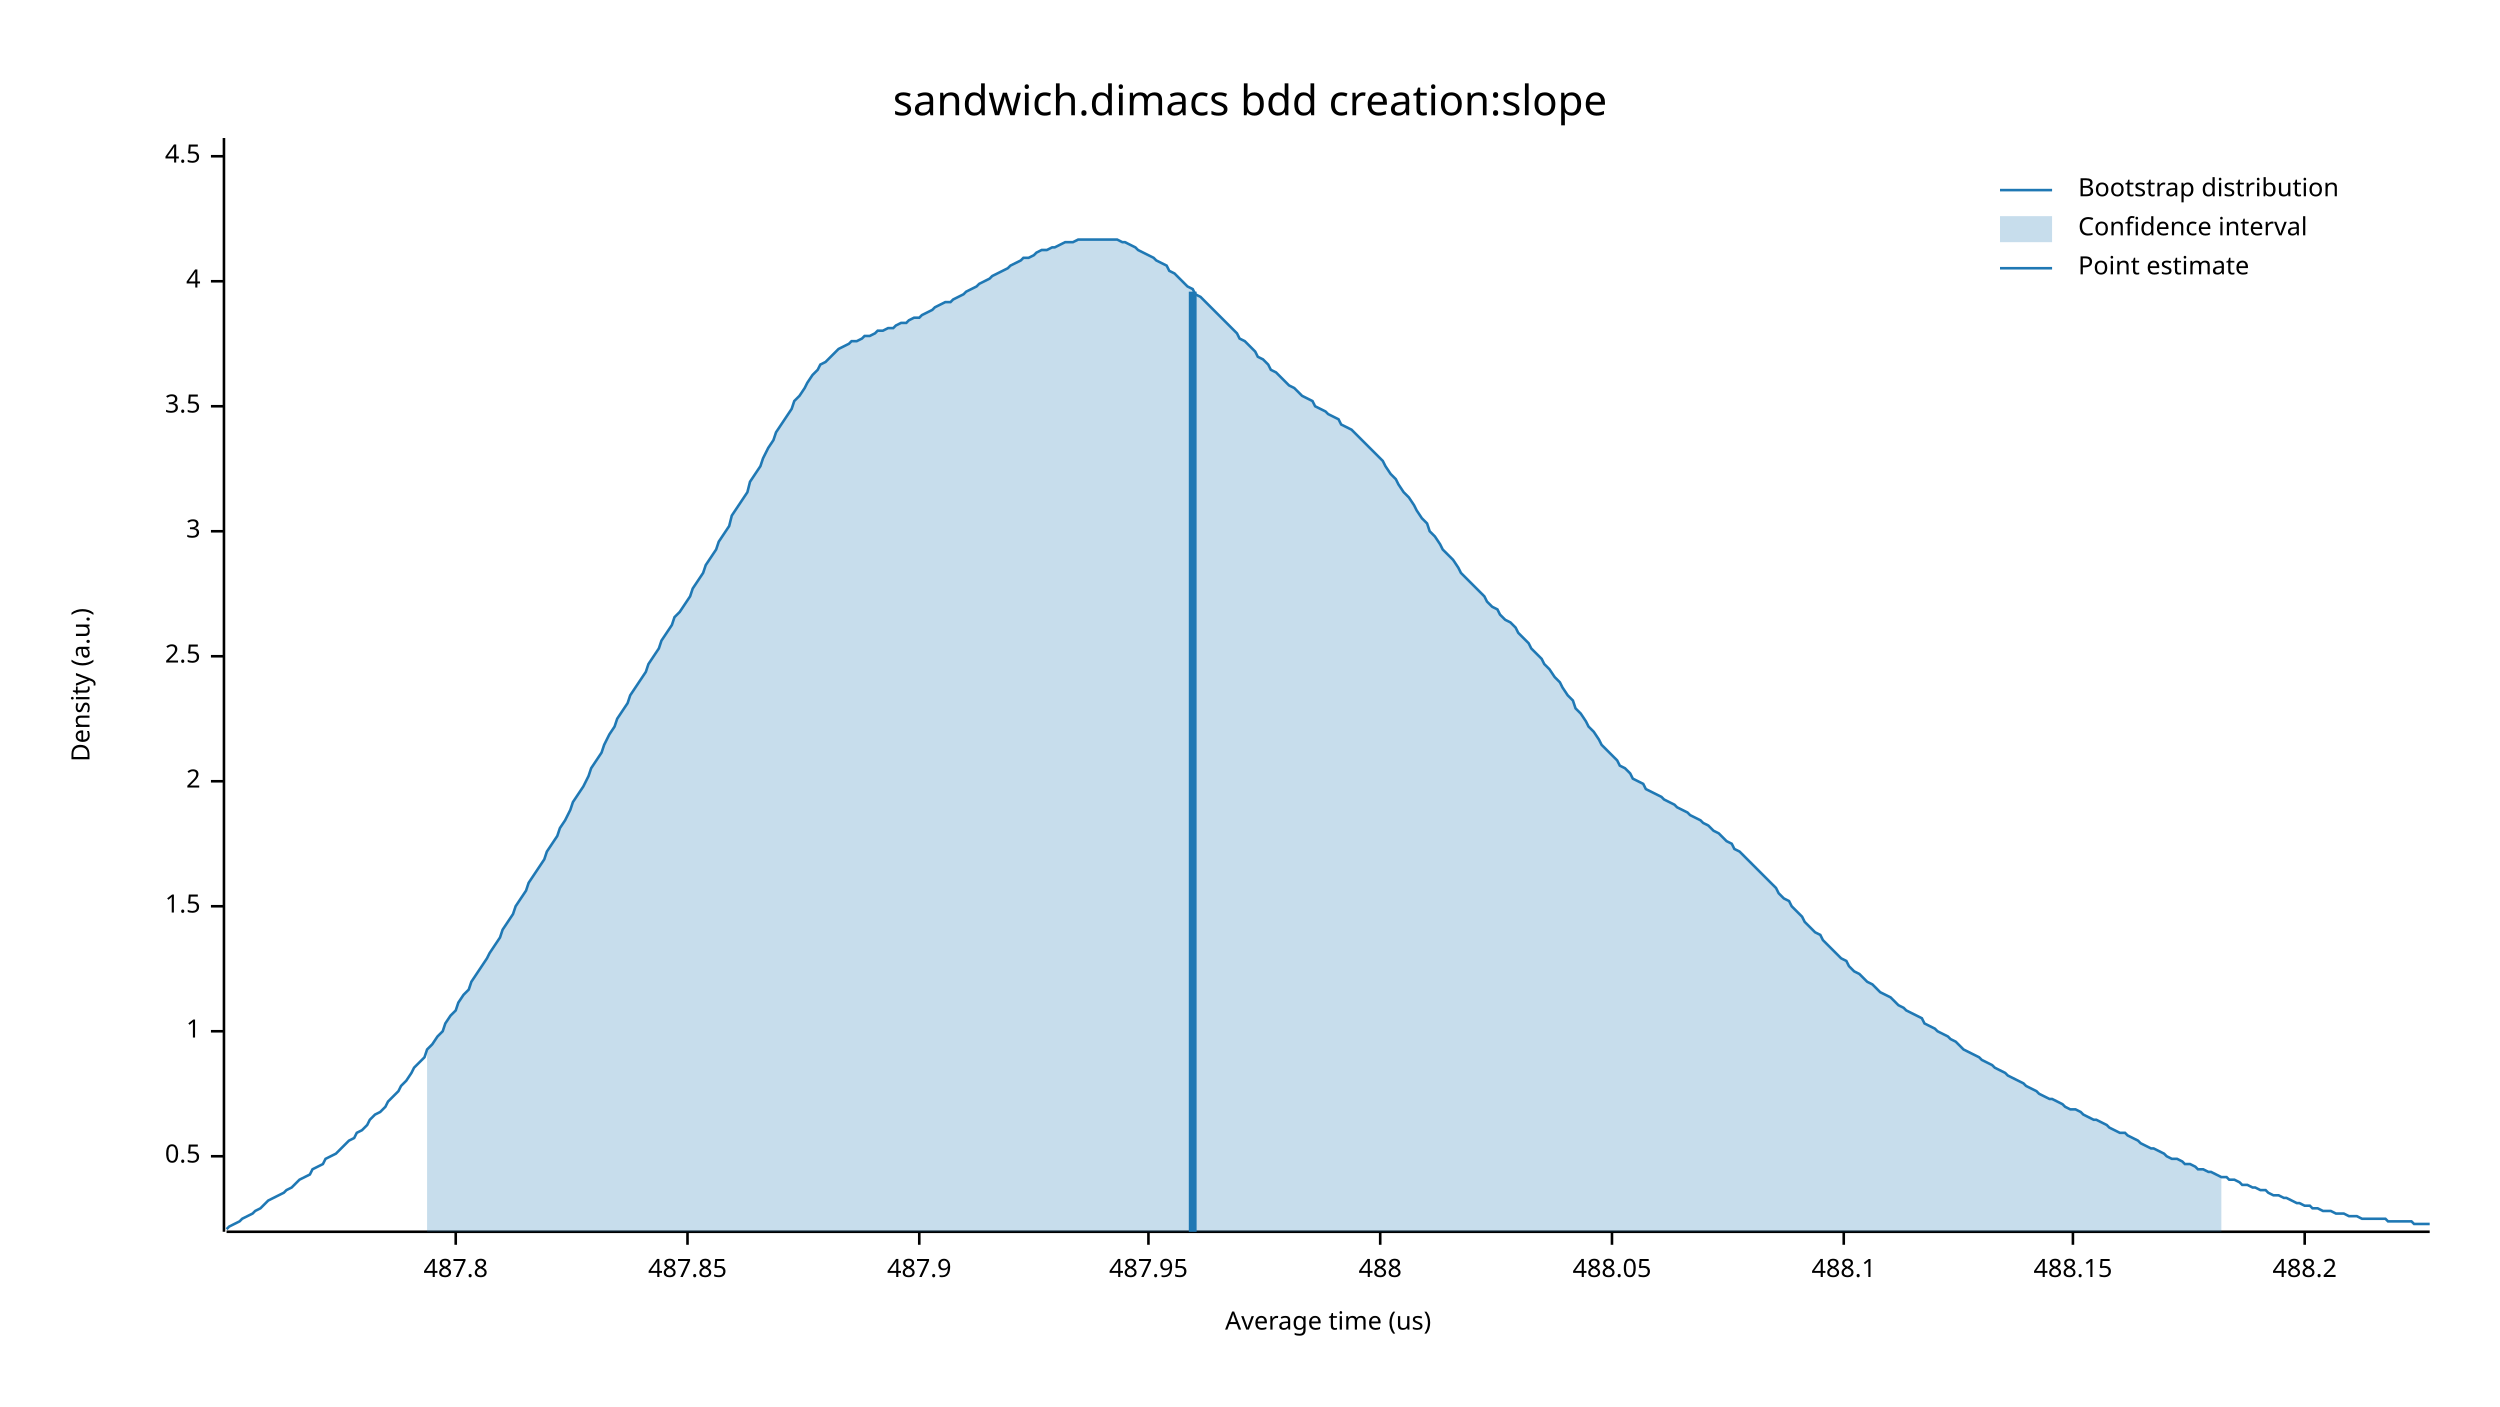
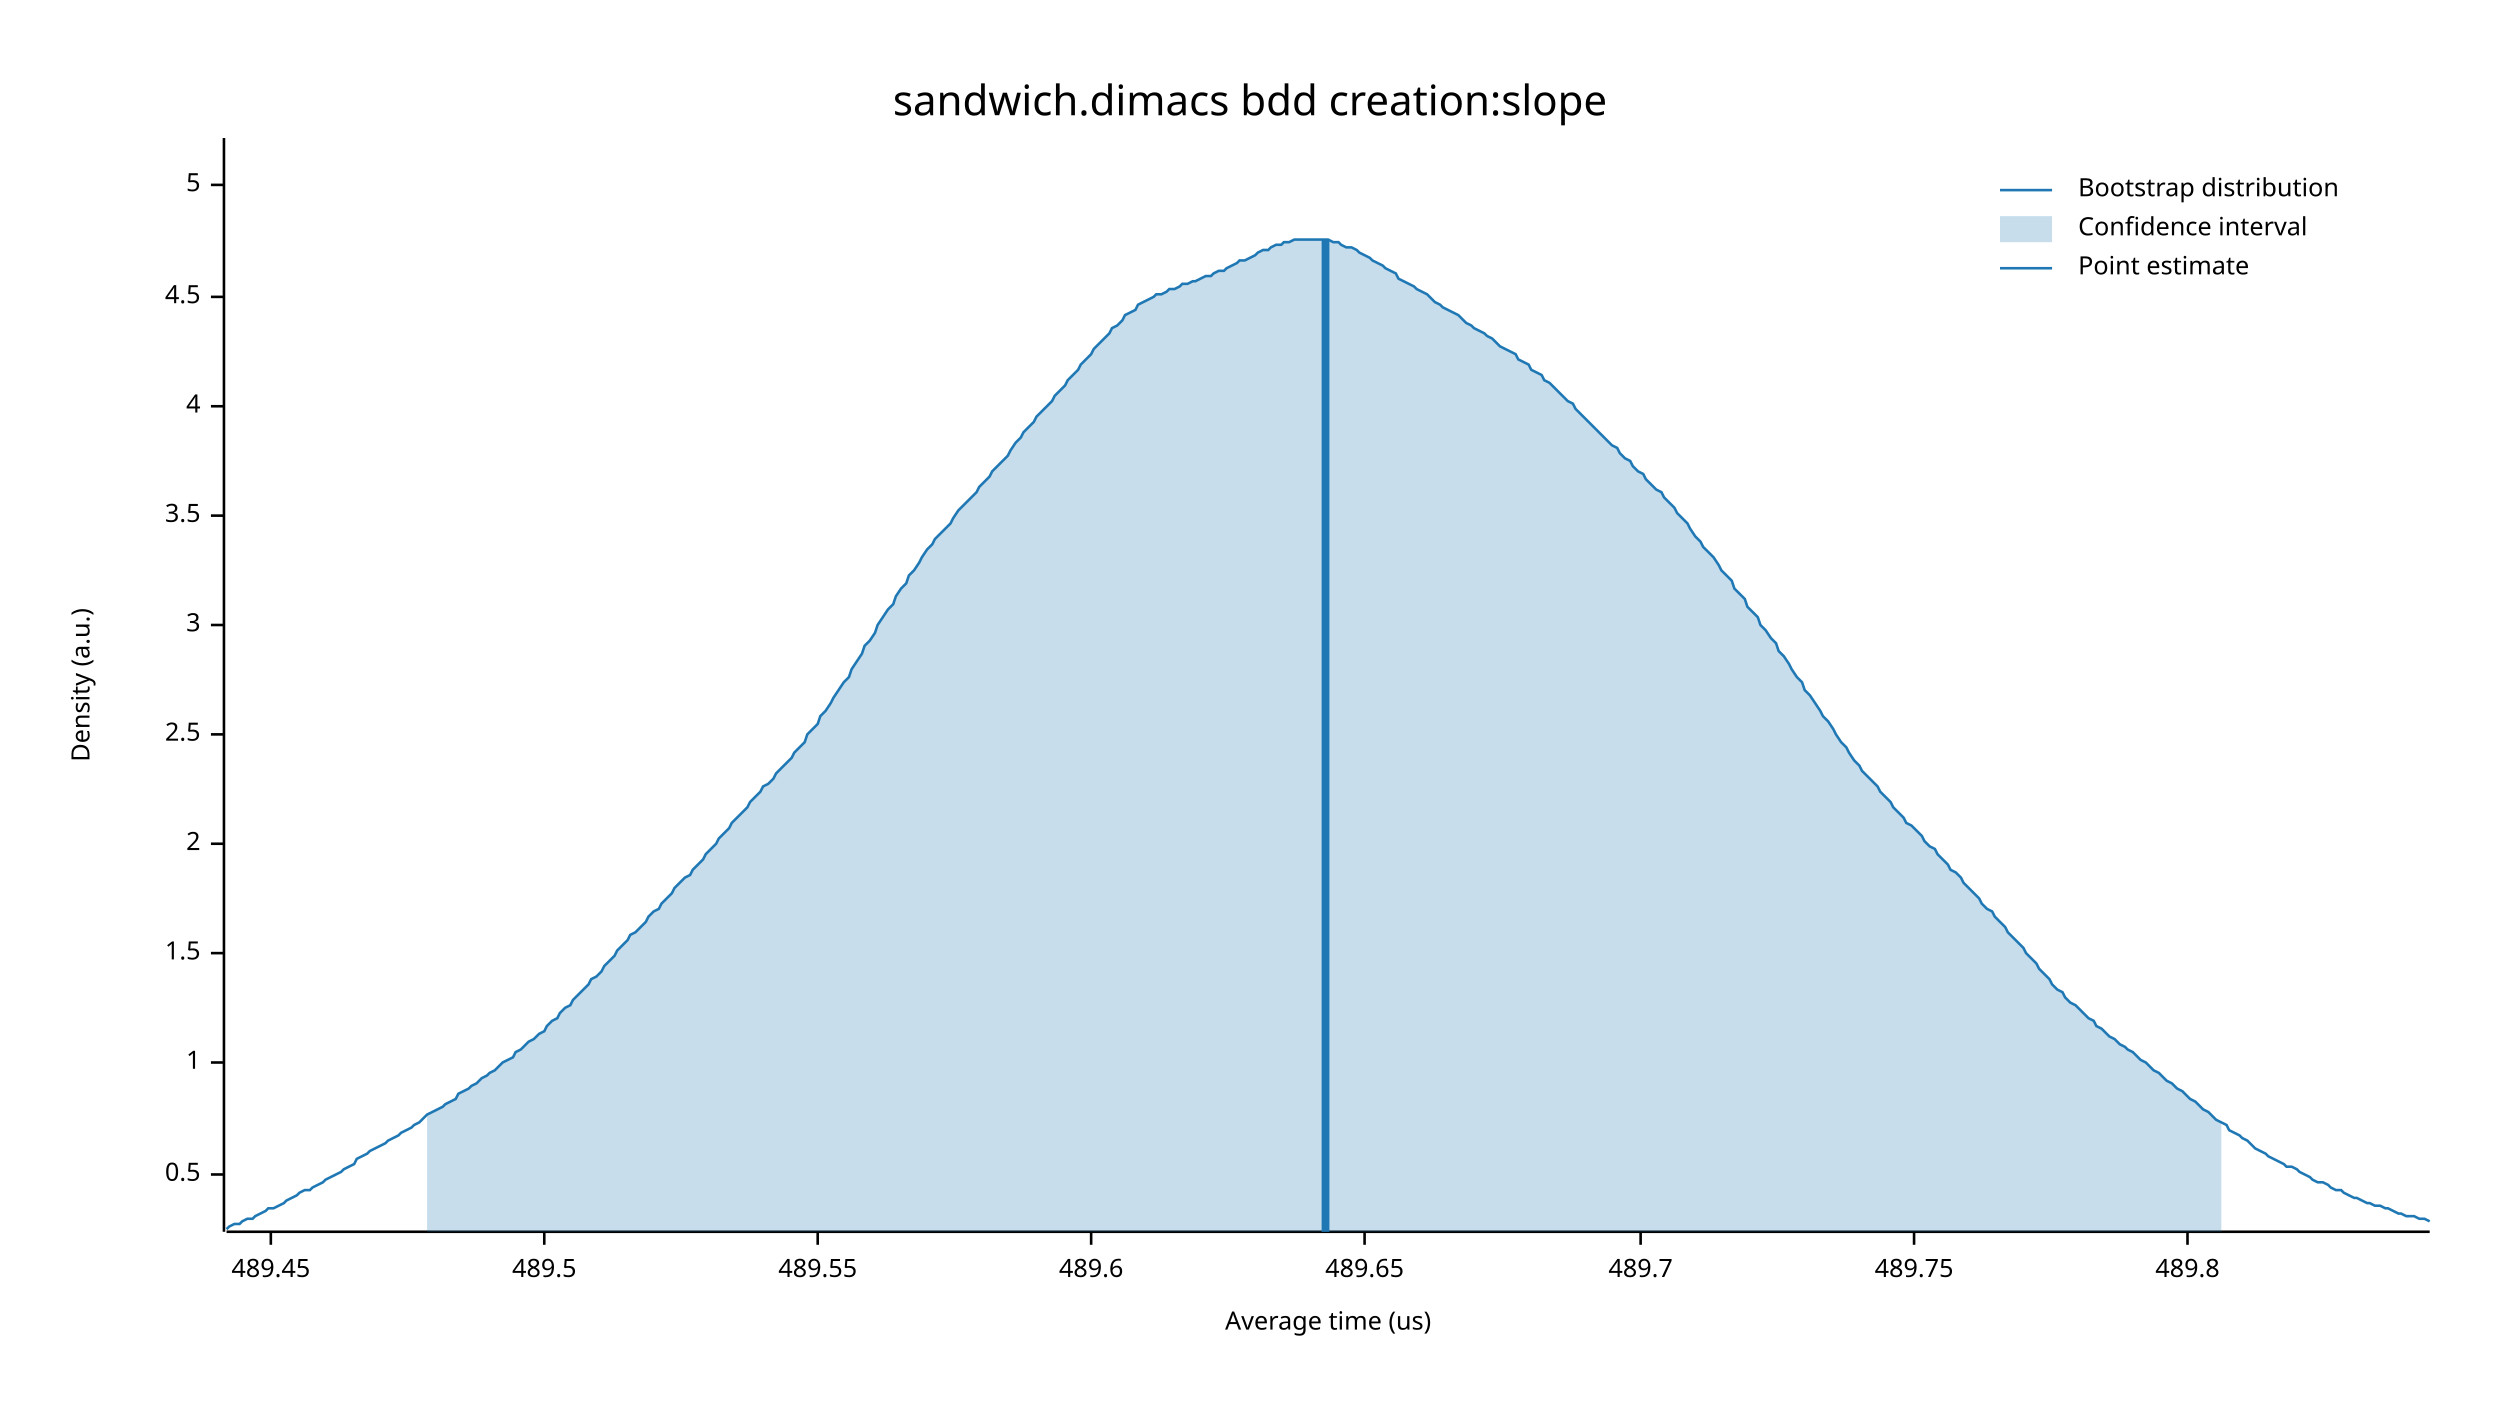
<svg xmlns="http://www.w3.org/2000/svg" width="960" height="540" viewBox="0 0 960 540">
  <text x="480" y="32" dy="0.76em" text-anchor="middle" font-family="sans-serif" font-size="16.129" opacity="1" fill="#000000">
sandwich.dimacs bdd creation:slope
</text>
  <text x="27" y="263" dy="0.76em" text-anchor="middle" font-family="sans-serif" font-size="9.677" opacity="1" fill="#000000" transform="rotate(270, 27, 263)">
Density (a.u.)
</text>
  <text x="510" y="513" dy="-0.5ex" text-anchor="middle" font-family="sans-serif" font-size="9.677" opacity="1" fill="#000000">
Average time (us)
</text>
  <polyline fill="none" opacity="1" stroke="#000000" stroke-width="1" points="86,53 86,473 " />
-   <text x="77" y="444" dy="0.5ex" text-anchor="end" font-family="sans-serif" font-size="9.677" opacity="1" fill="#000000">
+   <text x="77" y="451" dy="0.5ex" text-anchor="end" font-family="sans-serif" font-size="9.677" opacity="1" fill="#000000">
0.5
</text>
-   <polyline fill="none" opacity="1" stroke="#000000" stroke-width="1" points="81,444 86,444 " />
-   <text x="77" y="396" dy="0.5ex" text-anchor="end" font-family="sans-serif" font-size="9.677" opacity="1" fill="#000000">
+   <polyline fill="none" opacity="1" stroke="#000000" stroke-width="1" points="81,451 86,451 " />
+   <text x="77" y="408" dy="0.5ex" text-anchor="end" font-family="sans-serif" font-size="9.677" opacity="1" fill="#000000">
1
</text>
-   <polyline fill="none" opacity="1" stroke="#000000" stroke-width="1" points="81,396 86,396 " />
-   <text x="77" y="348" dy="0.5ex" text-anchor="end" font-family="sans-serif" font-size="9.677" opacity="1" fill="#000000">
+   <polyline fill="none" opacity="1" stroke="#000000" stroke-width="1" points="81,408 86,408 " />
+   <text x="77" y="366" dy="0.5ex" text-anchor="end" font-family="sans-serif" font-size="9.677" opacity="1" fill="#000000">
1.5
</text>
-   <polyline fill="none" opacity="1" stroke="#000000" stroke-width="1" points="81,348 86,348 " />
-   <text x="77" y="300" dy="0.5ex" text-anchor="end" font-family="sans-serif" font-size="9.677" opacity="1" fill="#000000">
+   <polyline fill="none" opacity="1" stroke="#000000" stroke-width="1" points="81,366 86,366 " />
+   <text x="77" y="324" dy="0.5ex" text-anchor="end" font-family="sans-serif" font-size="9.677" opacity="1" fill="#000000">
2
</text>
-   <polyline fill="none" opacity="1" stroke="#000000" stroke-width="1" points="81,300 86,300 " />
-   <text x="77" y="252" dy="0.5ex" text-anchor="end" font-family="sans-serif" font-size="9.677" opacity="1" fill="#000000">
+   <polyline fill="none" opacity="1" stroke="#000000" stroke-width="1" points="81,324 86,324 " />
+   <text x="77" y="282" dy="0.5ex" text-anchor="end" font-family="sans-serif" font-size="9.677" opacity="1" fill="#000000">
2.5
</text>
-   <polyline fill="none" opacity="1" stroke="#000000" stroke-width="1" points="81,252 86,252 " />
-   <text x="77" y="204" dy="0.5ex" text-anchor="end" font-family="sans-serif" font-size="9.677" opacity="1" fill="#000000">
+   <polyline fill="none" opacity="1" stroke="#000000" stroke-width="1" points="81,282 86,282 " />
+   <text x="77" y="240" dy="0.5ex" text-anchor="end" font-family="sans-serif" font-size="9.677" opacity="1" fill="#000000">
3
</text>
-   <polyline fill="none" opacity="1" stroke="#000000" stroke-width="1" points="81,204 86,204 " />
-   <text x="77" y="156" dy="0.5ex" text-anchor="end" font-family="sans-serif" font-size="9.677" opacity="1" fill="#000000">
+   <polyline fill="none" opacity="1" stroke="#000000" stroke-width="1" points="81,240 86,240 " />
+   <text x="77" y="198" dy="0.5ex" text-anchor="end" font-family="sans-serif" font-size="9.677" opacity="1" fill="#000000">
3.5
</text>
-   <polyline fill="none" opacity="1" stroke="#000000" stroke-width="1" points="81,156 86,156 " />
-   <text x="77" y="108" dy="0.5ex" text-anchor="end" font-family="sans-serif" font-size="9.677" opacity="1" fill="#000000">
+   <polyline fill="none" opacity="1" stroke="#000000" stroke-width="1" points="81,198 86,198 " />
+   <text x="77" y="156" dy="0.5ex" text-anchor="end" font-family="sans-serif" font-size="9.677" opacity="1" fill="#000000">
4
</text>
-   <polyline fill="none" opacity="1" stroke="#000000" stroke-width="1" points="81,108 86,108 " />
-   <text x="77" y="60" dy="0.5ex" text-anchor="end" font-family="sans-serif" font-size="9.677" opacity="1" fill="#000000">
+   <polyline fill="none" opacity="1" stroke="#000000" stroke-width="1" points="81,156 86,156 " />
+   <text x="77" y="114" dy="0.5ex" text-anchor="end" font-family="sans-serif" font-size="9.677" opacity="1" fill="#000000">
4.5
</text>
-   <polyline fill="none" opacity="1" stroke="#000000" stroke-width="1" points="81,60 86,60 " />
+   <polyline fill="none" opacity="1" stroke="#000000" stroke-width="1" points="81,114 86,114 " />
+   <text x="77" y="71" dy="0.5ex" text-anchor="end" font-family="sans-serif" font-size="9.677" opacity="1" fill="#000000">
+ 5
+ </text>
+   <polyline fill="none" opacity="1" stroke="#000000" stroke-width="1" points="81,71 86,71 " />
  <polyline fill="none" opacity="1" stroke="#000000" stroke-width="1" points="87,473 933,473 " />
-   <text x="175" y="483" dy="0.76em" text-anchor="middle" font-family="sans-serif" font-size="9.677" opacity="1" fill="#000000">
- 487.8
+   <text x="104" y="483" dy="0.76em" text-anchor="middle" font-family="sans-serif" font-size="9.677" opacity="1" fill="#000000">
+ 489.45
</text>
-   <polyline fill="none" opacity="1" stroke="#000000" stroke-width="1" points="175,473 175,478 " />
-   <text x="264" y="483" dy="0.76em" text-anchor="middle" font-family="sans-serif" font-size="9.677" opacity="1" fill="#000000">
- 487.85
+   <polyline fill="none" opacity="1" stroke="#000000" stroke-width="1" points="104,473 104,478 " />
+   <text x="209" y="483" dy="0.76em" text-anchor="middle" font-family="sans-serif" font-size="9.677" opacity="1" fill="#000000">
+ 489.5
</text>
-   <polyline fill="none" opacity="1" stroke="#000000" stroke-width="1" points="264,473 264,478 " />
-   <text x="353" y="483" dy="0.76em" text-anchor="middle" font-family="sans-serif" font-size="9.677" opacity="1" fill="#000000">
- 487.9
+   <polyline fill="none" opacity="1" stroke="#000000" stroke-width="1" points="209,473 209,478 " />
+   <text x="314" y="483" dy="0.76em" text-anchor="middle" font-family="sans-serif" font-size="9.677" opacity="1" fill="#000000">
+ 489.55
</text>
-   <polyline fill="none" opacity="1" stroke="#000000" stroke-width="1" points="353,473 353,478 " />
-   <text x="441" y="483" dy="0.76em" text-anchor="middle" font-family="sans-serif" font-size="9.677" opacity="1" fill="#000000">
- 487.95
+   <polyline fill="none" opacity="1" stroke="#000000" stroke-width="1" points="314,473 314,478 " />
+   <text x="419" y="483" dy="0.76em" text-anchor="middle" font-family="sans-serif" font-size="9.677" opacity="1" fill="#000000">
+ 489.6
</text>
-   <polyline fill="none" opacity="1" stroke="#000000" stroke-width="1" points="441,473 441,478 " />
-   <text x="530" y="483" dy="0.76em" text-anchor="middle" font-family="sans-serif" font-size="9.677" opacity="1" fill="#000000">
- 488
+   <polyline fill="none" opacity="1" stroke="#000000" stroke-width="1" points="419,473 419,478 " />
+   <text x="524" y="483" dy="0.76em" text-anchor="middle" font-family="sans-serif" font-size="9.677" opacity="1" fill="#000000">
+ 489.65
</text>
-   <polyline fill="none" opacity="1" stroke="#000000" stroke-width="1" points="530,473 530,478 " />
-   <text x="619" y="483" dy="0.76em" text-anchor="middle" font-family="sans-serif" font-size="9.677" opacity="1" fill="#000000">
- 488.05
+   <polyline fill="none" opacity="1" stroke="#000000" stroke-width="1" points="524,473 524,478 " />
+   <text x="630" y="483" dy="0.76em" text-anchor="middle" font-family="sans-serif" font-size="9.677" opacity="1" fill="#000000">
+ 489.7
</text>
-   <polyline fill="none" opacity="1" stroke="#000000" stroke-width="1" points="619,473 619,478 " />
-   <text x="708" y="483" dy="0.76em" text-anchor="middle" font-family="sans-serif" font-size="9.677" opacity="1" fill="#000000">
- 488.1
+   <polyline fill="none" opacity="1" stroke="#000000" stroke-width="1" points="630,473 630,478 " />
+   <text x="735" y="483" dy="0.76em" text-anchor="middle" font-family="sans-serif" font-size="9.677" opacity="1" fill="#000000">
+ 489.75
</text>
-   <polyline fill="none" opacity="1" stroke="#000000" stroke-width="1" points="708,473 708,478 " />
-   <text x="796" y="483" dy="0.76em" text-anchor="middle" font-family="sans-serif" font-size="9.677" opacity="1" fill="#000000">
- 488.15
+   <polyline fill="none" opacity="1" stroke="#000000" stroke-width="1" points="735,473 735,478 " />
+   <text x="840" y="483" dy="0.76em" text-anchor="middle" font-family="sans-serif" font-size="9.677" opacity="1" fill="#000000">
+ 489.8
</text>
-   <polyline fill="none" opacity="1" stroke="#000000" stroke-width="1" points="796,473 796,478 " />
-   <text x="885" y="483" dy="0.76em" text-anchor="middle" font-family="sans-serif" font-size="9.677" opacity="1" fill="#000000">
- 488.2
- </text>
-   <polyline fill="none" opacity="1" stroke="#000000" stroke-width="1" points="885,473 885,478 " />
-   <polyline fill="none" opacity="1" stroke="#1F78B4" stroke-width="1" points="87,472 88,471 90,470 92,469 93,468 95,467 97,466 98,465 100,464 102,462 103,461 105,460 107,459 109,458 110,457 112,456 114,454 115,453 117,452 119,451 120,449 122,448 124,447 125,445 127,444 129,443 131,441 132,440 134,438 136,437 137,435 139,434 141,432 142,430 144,428 146,427 148,425 149,423 151,421 153,419 154,417 156,415 158,412 159,410 161,408 163,406 164,403 166,401 168,398 170,396 171,393 173,390 175,388 176,385 178,382 180,380 181,377 183,374 185,371 187,368 188,366 190,363 192,360 193,357 195,354 197,351 198,348 200,345 202,342 203,339 205,336 207,333 209,330 210,327 212,324 214,321 215,318 217,315 219,311 220,308 222,305 224,302 226,298 227,295 229,292 231,289 232,286 234,282 236,279 237,276 239,273 241,270 242,267 244,264 246,261 248,258 249,255 251,252 253,249 254,246 256,243 258,240 259,237 261,235 263,232 265,229 266,226 268,223 270,220 271,217 273,214 275,211 276,208 278,205 280,202 281,198 283,195 285,192 287,189 288,185 290,182 292,179 293,176 295,172 297,169 298,166 300,163 302,160 304,157 305,154 307,152 309,149 310,147 312,144 314,142 315,140 317,139 319,137 320,136 322,134 324,133 326,132 327,131 329,131 331,130 332,129 334,129 336,128 337,127 339,127 341,126 343,126 344,125 346,124 348,124 349,123 351,122 353,122 354,121 356,120 358,119 359,118 361,117 363,116 365,116 366,115 368,114 370,113 371,112 373,111 375,110 376,109 378,108 380,107 381,106 383,105 385,104 387,103 388,102 390,101 392,100 393,99 395,99 397,98 398,97 400,96 402,96 404,95 405,95 407,94 409,93 410,93 412,93 414,92 415,92 417,92 419,92 420,92 422,92 424,92 426,92 427,92 429,92 431,93 432,93 434,94 436,95 437,96 439,97 441,98 443,99 444,100 446,101 448,102 449,104 451,105 453,107 454,108 456,110 458,111 459,113 461,114 463,116 465,118 466,119 468,121 470,123 471,124 473,126 475,128 476,130 478,131 480,133 482,135 483,137 485,138 487,140 488,142 490,143 492,145 493,146 495,148 497,149 498,150 500,152 502,153 504,154 505,156 507,157 509,158 510,159 512,160 514,161 515,163 517,164 519,165 521,167 522,168 524,170 526,172 527,173 529,175 531,177 532,179 534,182 536,184 537,186 539,189 541,191 543,194 544,196 546,199 548,201 549,204 551,206 553,209 554,211 556,213 558,215 560,218 561,220 563,222 565,224 566,225 568,227 570,229 571,231 573,233 575,234 576,236 578,238 580,239 582,241 583,243 585,245 587,247 588,249 590,251 592,253 593,255 595,257 597,260 599,262 600,264 602,267 604,269 605,272 607,274 609,277 610,279 612,281 614,284 615,286 617,288 619,290 621,292 622,294 624,295 626,297 627,299 629,300 631,301 632,303 634,304 636,305 638,306 639,307 641,308 643,309 644,310 646,311 648,312 649,313 651,314 653,315 654,316 656,317 658,319 660,320 661,321 663,323 665,324 666,326 668,327 670,329 671,330 673,332 675,334 676,335 678,337 680,339 682,341 683,343 685,345 687,346 688,348 690,350 692,352 693,354 695,356 697,358 699,359 700,361 702,363 704,365 705,366 707,368 709,369 710,371 712,373 714,374 715,375 717,377 719,378 721,380 722,381 724,382 726,383 727,384 729,386 731,387 732,388 734,389 736,390 738,391 739,393 741,394 743,395 744,396 746,397 748,398 749,399 751,400 753,402 754,403 756,404 758,405 760,406 761,407 763,408 765,409 766,410 768,411 770,412 771,413 773,414 775,415 777,416 778,417 780,418 782,419 783,420 785,421 787,422 788,422 790,423 792,424 793,425 795,426 797,426 799,427 800,428 802,429 804,430 805,430 807,431 809,432 810,433 812,434 814,435 816,435 817,436 819,437 821,438 822,439 824,440 826,441 827,441 829,442 831,443 832,444 834,445 836,445 838,446 839,447 841,447 843,448 844,449 846,449 848,450 849,450 851,451 853,452 855,452 856,453 858,453 860,454 861,455 863,455 865,456 866,456 868,457 870,457 871,458 873,459 875,459 877,460 878,460 880,461 882,462 883,462 885,463 887,463 888,464 890,464 892,465 894,465 895,465 897,466 899,466 900,466 902,467 904,467 905,467 907,468 909,468 910,468 912,468 914,468 916,468 917,469 919,469 921,469 922,469 924,469 926,469 927,470 929,470 931,470 933,470 " />
-   <polygon opacity="0.25" fill="#1F78B4" points="164,403 166,401 168,398 170,396 171,393 173,390 175,388 176,385 178,382 180,380 181,377 183,374 185,371 187,368 188,366 190,363 192,360 193,357 195,354 197,351 198,348 200,345 202,342 203,339 205,336 207,333 209,330 210,327 212,324 214,321 215,318 217,315 219,311 220,308 222,305 224,302 226,298 227,295 229,292 231,289 232,286 234,282 236,279 237,276 239,273 241,270 242,267 244,264 246,261 248,258 249,255 251,252 253,249 254,246 256,243 258,240 259,237 261,235 263,232 265,229 266,226 268,223 270,220 271,217 273,214 275,211 276,208 278,205 280,202 281,198 283,195 285,192 287,189 288,185 290,182 292,179 293,176 295,172 297,169 298,166 300,163 302,160 304,157 305,154 307,152 309,149 310,147 312,144 314,142 315,140 317,139 319,137 320,136 322,134 324,133 326,132 327,131 329,131 331,130 332,129 334,129 336,128 337,127 339,127 341,126 343,126 344,125 346,124 348,124 349,123 351,122 353,122 354,121 356,120 358,119 359,118 361,117 363,116 365,116 366,115 368,114 370,113 371,112 373,111 375,110 376,109 378,108 380,107 381,106 383,105 385,104 387,103 388,102 390,101 392,100 393,99 395,99 397,98 398,97 400,96 402,96 404,95 405,95 407,94 409,93 410,93 412,93 414,92 415,92 417,92 419,92 420,92 422,92 424,92 426,92 427,92 429,92 431,93 432,93 434,94 436,95 437,96 439,97 441,98 443,99 444,100 446,101 448,102 449,104 451,105 453,107 454,108 456,110 458,111 459,113 461,114 463,116 465,118 466,119 468,121 470,123 471,124 473,126 475,128 476,130 478,131 480,133 482,135 483,137 485,138 487,140 488,142 490,143 492,145 493,146 495,148 497,149 498,150 500,152 502,153 504,154 505,156 507,157 509,158 510,159 512,160 514,161 515,163 517,164 519,165 521,167 522,168 524,170 526,172 527,173 529,175 531,177 532,179 534,182 536,184 537,186 539,189 541,191 543,194 544,196 546,199 548,201 549,204 551,206 553,209 554,211 556,213 558,215 560,218 561,220 563,222 565,224 566,225 568,227 570,229 571,231 573,233 575,234 576,236 578,238 580,239 582,241 583,243 585,245 587,247 588,249 590,251 592,253 593,255 595,257 597,260 599,262 600,264 602,267 604,269 605,272 607,274 609,277 610,279 612,281 614,284 615,286 617,288 619,290 621,292 622,294 624,295 626,297 627,299 629,300 631,301 632,303 634,304 636,305 638,306 639,307 641,308 643,309 644,310 646,311 648,312 649,313 651,314 653,315 654,316 656,317 658,319 660,320 661,321 663,323 665,324 666,326 668,327 670,329 671,330 673,332 675,334 676,335 678,337 680,339 682,341 683,343 685,345 687,346 688,348 690,350 692,352 693,354 695,356 697,358 699,359 700,361 702,363 704,365 705,366 707,368 709,369 710,371 712,373 714,374 715,375 717,377 719,378 721,380 722,381 724,382 726,383 727,384 729,386 731,387 732,388 734,389 736,390 738,391 739,393 741,394 743,395 744,396 746,397 748,398 749,399 751,400 753,402 754,403 756,404 758,405 760,406 761,407 763,408 765,409 766,410 768,411 770,412 771,413 773,414 775,415 777,416 778,417 780,418 782,419 783,420 785,421 787,422 788,422 790,423 792,424 793,425 795,426 797,426 799,427 800,428 802,429 804,430 805,430 807,431 809,432 810,433 812,434 814,435 816,435 817,436 819,437 821,438 822,439 824,440 826,441 827,441 829,442 831,443 832,444 834,445 836,445 838,446 839,447 841,447 843,448 844,449 846,449 848,450 849,450 851,451 853,452 853,473 164,473 " />
-   <polyline fill="none" opacity="1" stroke="#1F78B4" stroke-width="3" points="458,473 458,112 " />
+   <polyline fill="none" opacity="1" stroke="#000000" stroke-width="1" points="840,473 840,478 " />
+   <polyline fill="none" opacity="1" stroke="#1F78B4" stroke-width="1" points="87,472 88,471 90,470 92,470 93,469 95,468 97,468 98,467 100,466 102,465 103,464 105,464 107,463 109,462 110,461 112,460 114,459 115,458 117,457 119,457 120,456 122,455 124,454 125,453 127,452 129,451 131,450 132,449 134,448 136,447 137,445 139,444 141,443 142,442 144,441 146,440 148,439 149,438 151,437 153,436 154,435 156,434 158,433 159,432 161,431 163,429 164,428 166,427 168,426 170,425 171,424 173,423 175,422 176,420 178,419 180,418 181,417 183,416 185,414 187,413 188,412 190,411 192,409 193,408 195,407 197,406 198,404 200,403 202,401 203,400 205,399 207,397 209,396 210,394 212,392 214,391 215,389 217,387 219,386 220,384 222,382 224,380 226,378 227,376 229,375 231,373 232,371 234,369 236,367 237,365 239,363 241,361 242,359 244,358 246,356 248,354 249,352 251,350 253,349 254,347 256,345 258,343 259,341 261,339 263,337 265,336 266,334 268,332 270,330 271,328 273,326 275,324 276,322 278,320 280,318 281,316 283,314 285,312 287,310 288,308 290,306 292,304 293,302 295,301 297,299 298,297 300,295 302,293 304,291 305,289 307,287 309,285 310,282 312,280 314,278 315,275 317,273 319,270 320,268 322,265 324,262 326,260 327,257 329,254 331,251 332,248 334,246 336,243 337,240 339,237 341,234 343,232 344,229 346,226 348,224 349,221 351,219 353,216 354,214 356,211 358,209 359,207 361,205 363,203 365,201 366,199 368,196 370,194 371,193 373,191 375,189 376,187 378,185 380,183 381,181 383,179 385,177 387,175 388,173 390,170 392,168 393,166 395,164 397,162 398,160 400,158 402,156 404,154 405,152 407,150 409,148 410,146 412,144 414,142 415,140 417,138 419,136 420,134 422,132 424,130 426,128 427,126 429,125 431,123 432,121 434,120 436,119 437,117 439,116 441,115 443,114 444,113 446,113 448,112 449,111 451,111 453,110 454,109 456,109 458,108 459,108 461,107 463,106 465,106 466,105 468,104 470,104 471,103 473,102 475,101 476,100 478,100 480,99 482,98 483,97 485,96 487,96 488,95 490,94 492,94 493,93 495,93 497,92 498,92 500,92 502,92 504,92 505,92 507,92 509,92 510,92 512,93 514,93 515,94 517,95 519,95 521,96 522,97 524,98 526,99 527,100 529,101 531,102 532,103 534,104 536,105 537,107 539,108 541,109 543,110 544,111 546,112 548,113 549,114 551,116 553,117 554,118 556,119 558,120 560,121 561,122 563,124 565,125 566,126 568,127 570,128 571,129 573,130 575,132 576,133 578,134 580,135 582,136 583,138 585,139 587,140 588,142 590,143 592,144 593,146 595,147 597,149 599,151 600,152 602,154 604,155 605,157 607,159 609,161 610,162 612,164 614,166 615,167 617,169 619,171 621,172 622,174 624,176 626,177 627,179 629,181 631,182 632,184 634,186 636,188 638,189 639,191 641,193 643,195 644,197 646,199 648,201 649,203 651,206 653,208 654,210 656,212 658,214 660,217 661,219 663,221 665,223 666,226 668,228 670,230 671,233 673,235 675,237 676,240 678,242 680,245 682,247 683,250 685,252 687,255 688,257 690,260 692,262 693,265 695,267 697,270 699,273 700,275 702,277 704,280 705,282 707,285 709,287 710,289 712,292 714,294 715,296 717,298 719,300 721,302 722,304 724,306 726,308 727,310 729,312 731,314 732,316 734,317 736,319 738,321 739,323 741,325 743,326 744,328 746,330 748,332 749,334 751,335 753,337 754,339 756,341 758,343 760,345 761,347 763,349 765,350 766,352 768,354 770,356 771,358 773,360 775,362 777,364 778,366 780,368 782,370 783,372 785,374 787,376 788,378 790,380 792,381 793,383 795,385 797,386 799,388 800,389 802,391 804,392 805,394 807,395 809,397 810,398 812,399 814,401 816,402 817,403 819,404 821,406 822,407 824,408 826,410 827,411 829,412 831,414 832,415 834,416 836,418 838,419 839,420 841,422 843,423 844,424 846,426 848,427 849,428 851,430 853,431 855,432 856,434 858,435 860,436 861,437 863,438 865,440 866,441 868,442 870,443 871,444 873,445 875,446 877,447 878,448 880,448 882,449 883,450 885,451 887,452 888,453 890,454 892,454 894,455 895,456 897,457 899,457 900,458 902,459 904,460 905,460 907,461 909,462 910,462 912,463 914,463 916,464 917,464 919,465 921,466 922,466 924,467 926,467 927,467 929,468 931,468 933,469 " />
+   <polygon opacity="0.25" fill="#1F78B4" points="164,428 166,427 168,426 170,425 171,424 173,423 175,422 176,420 178,419 180,418 181,417 183,416 185,414 187,413 188,412 190,411 192,409 193,408 195,407 197,406 198,404 200,403 202,401 203,400 205,399 207,397 209,396 210,394 212,392 214,391 215,389 217,387 219,386 220,384 222,382 224,380 226,378 227,376 229,375 231,373 232,371 234,369 236,367 237,365 239,363 241,361 242,359 244,358 246,356 248,354 249,352 251,350 253,349 254,347 256,345 258,343 259,341 261,339 263,337 265,336 266,334 268,332 270,330 271,328 273,326 275,324 276,322 278,320 280,318 281,316 283,314 285,312 287,310 288,308 290,306 292,304 293,302 295,301 297,299 298,297 300,295 302,293 304,291 305,289 307,287 309,285 310,282 312,280 314,278 315,275 317,273 319,270 320,268 322,265 324,262 326,260 327,257 329,254 331,251 332,248 334,246 336,243 337,240 339,237 341,234 343,232 344,229 346,226 348,224 349,221 351,219 353,216 354,214 356,211 358,209 359,207 361,205 363,203 365,201 366,199 368,196 370,194 371,193 373,191 375,189 376,187 378,185 380,183 381,181 383,179 385,177 387,175 388,173 390,170 392,168 393,166 395,164 397,162 398,160 400,158 402,156 404,154 405,152 407,150 409,148 410,146 412,144 414,142 415,140 417,138 419,136 420,134 422,132 424,130 426,128 427,126 429,125 431,123 432,121 434,120 436,119 437,117 439,116 441,115 443,114 444,113 446,113 448,112 449,111 451,111 453,110 454,109 456,109 458,108 459,108 461,107 463,106 465,106 466,105 468,104 470,104 471,103 473,102 475,101 476,100 478,100 480,99 482,98 483,97 485,96 487,96 488,95 490,94 492,94 493,93 495,93 497,92 498,92 500,92 502,92 504,92 505,92 507,92 509,92 510,92 512,93 514,93 515,94 517,95 519,95 521,96 522,97 524,98 526,99 527,100 529,101 531,102 532,103 534,104 536,105 537,107 539,108 541,109 543,110 544,111 546,112 548,113 549,114 551,116 553,117 554,118 556,119 558,120 560,121 561,122 563,124 565,125 566,126 568,127 570,128 571,129 573,130 575,132 576,133 578,134 580,135 582,136 583,138 585,139 587,140 588,142 590,143 592,144 593,146 595,147 597,149 599,151 600,152 602,154 604,155 605,157 607,159 609,161 610,162 612,164 614,166 615,167 617,169 619,171 621,172 622,174 624,176 626,177 627,179 629,181 631,182 632,184 634,186 636,188 638,189 639,191 641,193 643,195 644,197 646,199 648,201 649,203 651,206 653,208 654,210 656,212 658,214 660,217 661,219 663,221 665,223 666,226 668,228 670,230 671,233 673,235 675,237 676,240 678,242 680,245 682,247 683,250 685,252 687,255 688,257 690,260 692,262 693,265 695,267 697,270 699,273 700,275 702,277 704,280 705,282 707,285 709,287 710,289 712,292 714,294 715,296 717,298 719,300 721,302 722,304 724,306 726,308 727,310 729,312 731,314 732,316 734,317 736,319 738,321 739,323 741,325 743,326 744,328 746,330 748,332 749,334 751,335 753,337 754,339 756,341 758,343 760,345 761,347 763,349 765,350 766,352 768,354 770,356 771,358 773,360 775,362 777,364 778,366 780,368 782,370 783,372 785,374 787,376 788,378 790,380 792,381 793,383 795,385 797,386 799,388 800,389 802,391 804,392 805,394 807,395 809,397 810,398 812,399 814,401 816,402 817,403 819,404 821,406 822,407 824,408 826,410 827,411 829,412 831,414 832,415 834,416 836,418 838,419 839,420 841,422 843,423 844,424 846,426 848,427 849,428 851,430 853,431 853,473 164,473 " />
+   <polyline fill="none" opacity="1" stroke="#1F78B4" stroke-width="3" points="509,473 509,92 " />
  <text x="798" y="68" dy="0.76em" text-anchor="start" font-family="sans-serif" font-size="9.677" opacity="1" fill="#000000">
Bootstrap distribution
</text>
  <text x="798" y="83" dy="0.76em" text-anchor="start" font-family="sans-serif" font-size="9.677" opacity="1" fill="#000000">
Confidence interval
</text>
  <text x="798" y="98" dy="0.76em" text-anchor="start" font-family="sans-serif" font-size="9.677" opacity="1" fill="#000000">
Point estimate
</text>
  <polyline fill="none" opacity="1" stroke="#1F78B4" stroke-width="1" points="768,73 788,73 " />
  <rect x="768" y="83" width="20" height="10" opacity="0.25" fill="#1F78B4" stroke="none" />
  <polyline fill="none" opacity="1" stroke="#1F78B4" stroke-width="1" points="768,103 788,103 " />
</svg>
